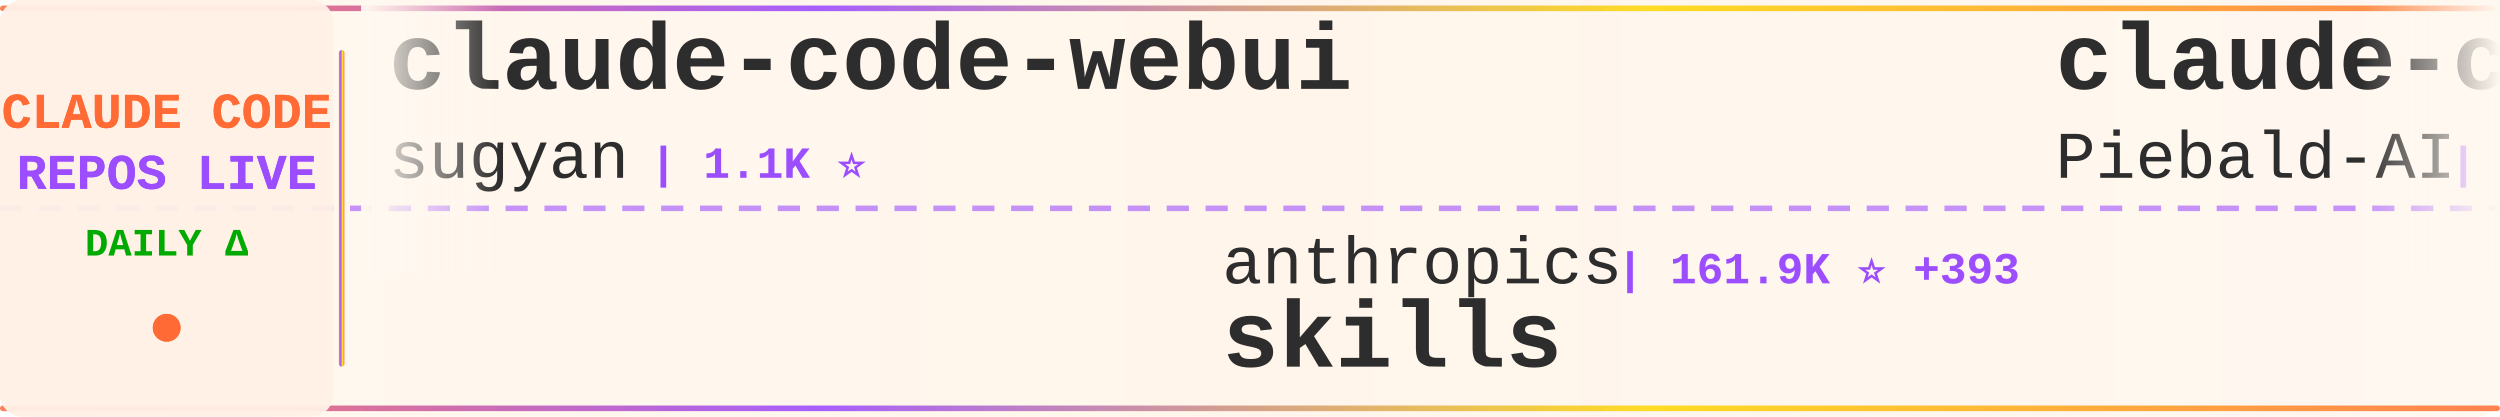
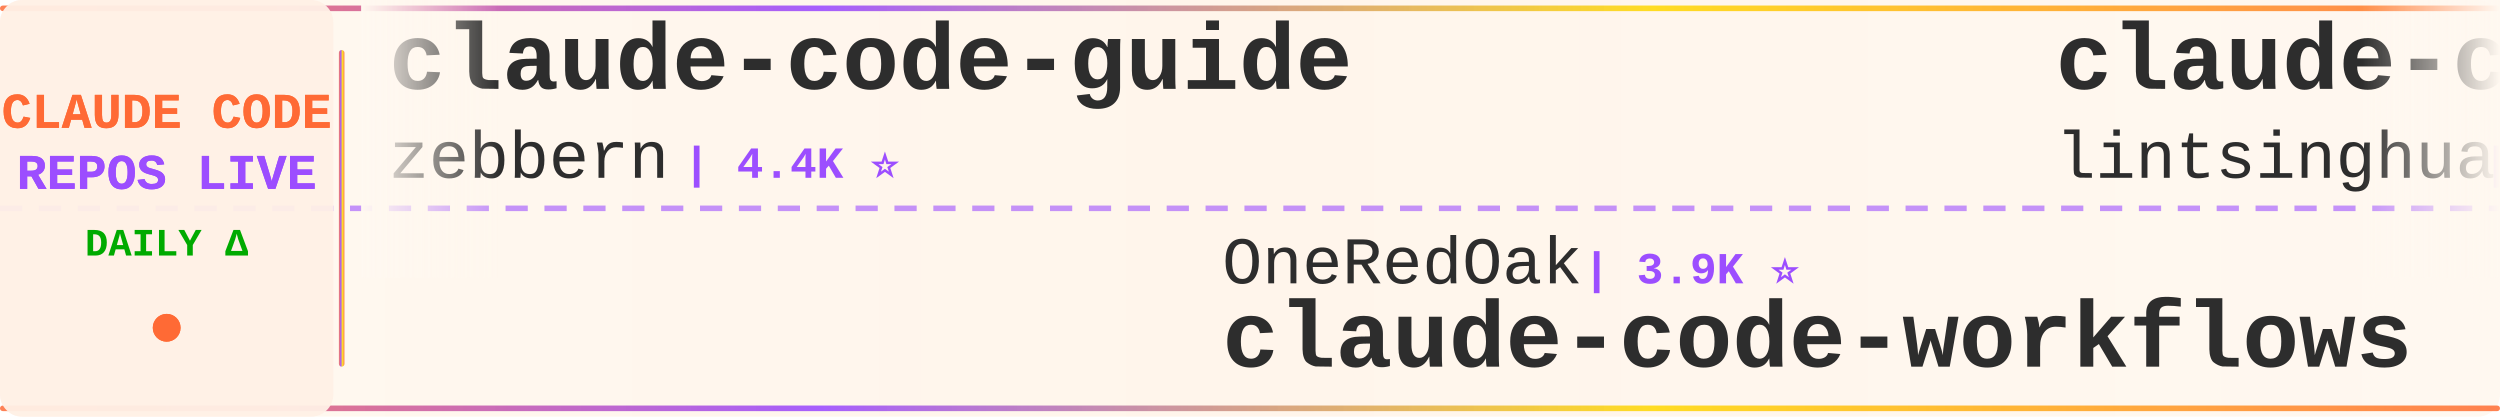
<svg xmlns="http://www.w3.org/2000/svg" width="900" height="150">
  <defs>
    <linearGradient id="tickerBg" x1="0%" y1="0%" x2="100%" y2="0%">
      <stop offset="0%" style="stop-color:#fff8f0;stop-opacity:0.98" />
      <stop offset="50%" style="stop-color:#fff5eb;stop-opacity:1" />
      <stop offset="100%" style="stop-color:#fff8f0;stop-opacity:0.98" />
    </linearGradient>
    <linearGradient id="borderGrad" x1="0%" y1="0%" x2="100%" y2="0%">
      <stop offset="0%" style="stop-color:#FF6B35;stop-opacity:0.85">
        <animate attributeName="stop-opacity" values="0.85;1;0.85" dur="2s" repeatCount="indefinite" />
      </stop>
      <stop offset="33%" style="stop-color:#9C4EFF;stop-opacity:0.9">
        <animate attributeName="stop-opacity" values="0.9;1;0.9" dur="2.2s" repeatCount="indefinite" />
      </stop>
      <stop offset="66%" style="stop-color:#FFD700;stop-opacity:0.85">
        <animate attributeName="stop-opacity" values="0.85;1;0.85" dur="1.8s" repeatCount="indefinite" />
      </stop>
      <stop offset="100%" style="stop-color:#FF6B35;stop-opacity:0.85">
        <animate attributeName="stop-opacity" values="0.85;1;0.85" dur="2s" repeatCount="indefinite" />
      </stop>
    </linearGradient>
    <filter id="textGlow">
      <feGaussianBlur stdDeviation="0.15" result="coloredBlur" />
      <feMerge>
        <feMergeNode in="coloredBlur" />
        <feMergeNode in="SourceGraphic" />
      </feMerge>
    </filter>
    <filter id="metricGlow">
      <feGaussianBlur stdDeviation="0.2" result="coloredBlur" />
      <feMerge>
        <feMergeNode in="coloredBlur" />
        <feMergeNode in="SourceGraphic" />
      </feMerge>
    </filter>
    <linearGradient id="leftFade" x1="0%" y1="0%" x2="100%" y2="0%">
      <stop offset="0%" style="stop-color:#fff8f0;stop-opacity:1" />
      <stop offset="100%" style="stop-color:#fff8f0;stop-opacity:0" />
    </linearGradient>
    <linearGradient id="rightFade" x1="0%" y1="0%" x2="100%" y2="0%">
      <stop offset="0%" style="stop-color:#fff8f0;stop-opacity:0" />
      <stop offset="100%" style="stop-color:#fff8f0;stop-opacity:1" />
    </linearGradient>
  </defs>
  <rect width="900" height="150" fill="url(#tickerBg)" rx="8" />
  <rect x="0" y="2" width="900" height="2" fill="url(#borderGrad)" rx="1" />
  <rect x="0" y="146" width="900" height="2" fill="url(#borderGrad)" rx="1" />
  <line x1="0" y1="75" x2="900" y2="75" stroke="#9C4EFF" stroke-width="2" stroke-dasharray="8 6" opacity="0.6" />
  <rect x="0" y="0" width="120" height="150" fill="#fff0e6" opacity="0.95" rx="8" />
  <text x="60" y="46" font-family="'Courier New', monospace" font-size="18" font-weight="bold" fill="#FF6B35" text-anchor="middle" filter="url(#textGlow)">
    CLAUDE CODE
  </text>
  <text x="60" y="68" font-family="'Courier New', monospace" font-size="18" font-weight="bold" fill="#9C4EFF" text-anchor="middle" filter="url(#textGlow)">
    REPOS LIVE
  </text>
  <text x="60" y="92" font-family="'Courier New', monospace" font-size="14" font-weight="bold" fill="#00aa00" text-anchor="middle">
    DAILY Δ
  </text>
  <circle cx="60" cy="118" r="5" fill="#FF6B35" filter="url(#metricGlow)">
    <animate attributeName="r" values="4;6;4" dur="1.5s" repeatCount="indefinite" />
    <animate attributeName="opacity" values="0.6;1;0.6" dur="1.5s" repeatCount="indefinite" />
  </circle>
  <rect x="122" y="18" width="2" height="114" fill="url(#borderGrad)" rx="1" />
  <clipPath id="tickerClip">
    <rect x="130" y="0" width="770" height="150" />
  </clipPath>
  <g clip-path="url(#tickerClip)">
    <g id="tickerItems">
      <animateTransform attributeName="transform" attributeType="XML" type="translate" from="0 0" to="-3000 0" dur="54s" repeatCount="indefinite" />
      <g transform="translate(0, 0)">
-         <text x="140" y="32" font-family="'Courier New', monospace" font-size="34" font-weight="bold" fill="#2d2d2d">claude-code-webui</text>
-         <text x="140" y="64" font-family="'Courier New', monospace" font-size="24" font-weight="normal" fill="#2d2d2d" opacity="1.0">sugyan</text>
-         <text x="234" y="64" font-family="'Courier New', monospace" font-size="16" font-weight="bold" fill="#9C4EFF"> | 1.1K ⭐</text>
+         <text x="140" y="32" font-family="'Courier New', monospace" font-size="34" font-weight="bold" fill="#2d2d2d">claude-code-guide</text>
+         <text x="140" y="64" font-family="'Courier New', monospace" font-size="24" font-weight="normal" fill="#2d2d2d" opacity="1.0">zebbern</text>
+         <text x="246" y="64" font-family="'Courier New', monospace" font-size="16" font-weight="bold" fill="#9C4EFF"> | 4.4K ⭐</text>
      </g>
      <g transform="translate(300, 0)">
-         <text x="140" y="102" font-family="'Courier New', monospace" font-size="24" font-weight="normal" fill="#2d2d2d" opacity="1.0">anthropics</text>
-         <text x="282" y="102" font-family="'Courier New', monospace" font-size="16" font-weight="bold" fill="#9C4EFF"> | 161.9K ⭐ +393</text>
-         <text x="140" y="132" font-family="'Courier New', monospace" font-size="34" font-weight="bold" fill="#2d2d2d">skills</text>
+         <text x="140" y="102" font-family="'Courier New', monospace" font-size="24" font-weight="normal" fill="#2d2d2d" opacity="1.0">OneRedOak</text>
+         <text x="270" y="102" font-family="'Courier New', monospace" font-size="16" font-weight="bold" fill="#9C4EFF"> | 3.9K ⭐</text>
+         <text x="140" y="132" font-family="'Courier New', monospace" font-size="34" font-weight="bold" fill="#2d2d2d">claude-code-workflows</text>
      </g>
      <g transform="translate(600, 0)">
-         <text x="140" y="32" font-family="'Courier New', monospace" font-size="34" font-weight="bold" fill="#2d2d2d">claude-code-system-promp...</text>
-         <text x="140" y="64" font-family="'Courier New', monospace" font-size="24" font-weight="normal" fill="#2d2d2d" opacity="1.0">Piebald-AI</text>
-         <text x="282" y="64" font-family="'Courier New', monospace" font-size="16" font-weight="bold" fill="#9C4EFF"> | 11.9K ⭐ +21</text>
+         <text x="140" y="32" font-family="'Courier New', monospace" font-size="34" font-weight="bold" fill="#2d2d2d">claude-code-book</text>
+         <text x="140" y="64" font-family="'Courier New', monospace" font-size="24" font-weight="normal" fill="#2d2d2d" opacity="1.0">lintsinghua</text>
+         <text x="294" y="64" font-family="'Courier New', monospace" font-size="16" font-weight="bold" fill="#9C4EFF"> | 4.0K ⭐</text>
      </g>
      <g transform="translate(900, 0)">
-         <text x="140" y="102" font-family="'Courier New', monospace" font-size="24" font-weight="normal" fill="#2d2d2d" opacity="1.0">musistudio</text>
-         <text x="282" y="102" font-family="'Courier New', monospace" font-size="16" font-weight="bold" fill="#9C4EFF"> | 35.9K ⭐ +32</text>
-         <text x="140" y="132" font-family="'Courier New', monospace" font-size="34" font-weight="bold" fill="#2d2d2d">claude-code-router</text>
+         <text x="140" y="102" font-family="'Courier New', monospace" font-size="24" font-weight="normal" fill="#2d2d2d" opacity="1.0">sugyan</text>
+         <text x="234" y="102" font-family="'Courier New', monospace" font-size="16" font-weight="bold" fill="#9C4EFF"> | 1.1K ⭐</text>
+         <text x="140" y="132" font-family="'Courier New', monospace" font-size="34" font-weight="bold" fill="#2d2d2d">claude-code-webui</text>
      </g>
      <g transform="translate(1200, 0)">
-         <text x="140" y="32" font-family="'Courier New', monospace" font-size="34" font-weight="bold" fill="#2d2d2d">claude-coder</text>
-         <text x="140" y="64" font-family="'Courier New', monospace" font-size="24" font-weight="normal" fill="#2d2d2d" opacity="1.0">kodu-ai</text>
-         <text x="246" y="64" font-family="'Courier New', monospace" font-size="16" font-weight="bold" fill="#9C4EFF"> | 5.3K ⭐</text>
+         <text x="140" y="32" font-family="'Courier New', monospace" font-size="34" font-weight="bold" fill="#2d2d2d">Claude-Code</text>
+         <text x="140" y="64" font-family="'Courier New', monospace" font-size="24" font-weight="normal" fill="#2d2d2d" opacity="1.0">pengchengneo</text>
+         <text x="306" y="64" font-family="'Courier New', monospace" font-size="16" font-weight="bold" fill="#9C4EFF"> | 1.7K ⭐</text>
      </g>
      <g transform="translate(1500, 0)">
-         <text x="140" y="102" font-family="'Courier New', monospace" font-size="24" font-weight="normal" fill="#2d2d2d" opacity="1.0">ghuntley</text>
-         <text x="258" y="102" font-family="'Courier New', monospace" font-size="16" font-weight="bold" fill="#9C4EFF"> | 987 ⭐</text>
-         <text x="140" y="132" font-family="'Courier New', monospace" font-size="34" font-weight="bold" fill="#2d2d2d">claude-code-source-code-...</text>
+         <text x="140" y="102" font-family="'Courier New', monospace" font-size="24" font-weight="normal" fill="#2d2d2d" opacity="1.0">edmund-io</text>
+         <text x="270" y="102" font-family="'Courier New', monospace" font-size="16" font-weight="bold" fill="#9C4EFF"> | 1.5K ⭐</text>
+         <text x="140" y="132" font-family="'Courier New', monospace" font-size="34" font-weight="bold" fill="#2d2d2d">edmunds-claude-code</text>
      </g>
      <g transform="translate(1800, 0)">
-         <text x="140" y="32" font-family="'Courier New', monospace" font-size="34" font-weight="bold" fill="#2d2d2d">claude-code-video-toolki...</text>
-         <text x="140" y="64" font-family="'Courier New', monospace" font-size="24" font-weight="normal" fill="#2d2d2d" opacity="1.0">digitalsamba</text>
-         <text x="306" y="64" font-family="'Courier New', monospace" font-size="16" font-weight="bold" fill="#9C4EFF"> | 1.8K ⭐ +10</text>
+         <text x="140" y="32" font-family="'Courier New', monospace" font-size="34" font-weight="bold" fill="#2d2d2d">claude-code-guide</text>
+         <text x="140" y="64" font-family="'Courier New', monospace" font-size="24" font-weight="normal" fill="#2d2d2d" opacity="1.0">Cranot</text>
+         <text x="234" y="64" font-family="'Courier New', monospace" font-size="16" font-weight="bold" fill="#9C4EFF"> | 2.8K ⭐</text>
      </g>
      <g transform="translate(2100, 0)">
-         <text x="140" y="102" font-family="'Courier New', monospace" font-size="24" font-weight="normal" fill="#2d2d2d" opacity="1.0">jqueryscript</text>
-         <text x="306" y="102" font-family="'Courier New', monospace" font-size="16" font-weight="bold" fill="#9C4EFF"> | 467 ⭐</text>
-         <text x="140" y="132" font-family="'Courier New', monospace" font-size="34" font-weight="bold" fill="#2d2d2d">awesome-claude-code</text>
+         <text x="140" y="102" font-family="'Courier New', monospace" font-size="24" font-weight="normal" fill="#2d2d2d" opacity="1.0">ponponon</text>
+         <text x="258" y="102" font-family="'Courier New', monospace" font-size="16" font-weight="bold" fill="#9C4EFF"> | 2.3K ⭐</text>
+         <text x="140" y="132" font-family="'Courier New', monospace" font-size="34" font-weight="bold" fill="#2d2d2d">claude_code_src</text>
      </g>
      <g transform="translate(2400, 0)">
-         <text x="140" y="32" font-family="'Courier New', monospace" font-size="34" font-weight="bold" fill="#2d2d2d">claude-code-reverse</text>
-         <text x="140" y="64" font-family="'Courier New', monospace" font-size="24" font-weight="normal" fill="#2d2d2d" opacity="1.0">Yuyz0112</text>
-         <text x="258" y="64" font-family="'Courier New', monospace" font-size="16" font-weight="bold" fill="#9C4EFF"> | 2.4K ⭐ +1</text>
+         <text x="140" y="32" font-family="'Courier New', monospace" font-size="34" font-weight="bold" fill="#2d2d2d">claude-code-harness</text>
+         <text x="140" y="64" font-family="'Courier New', monospace" font-size="24" font-weight="normal" fill="#2d2d2d" opacity="1.0">Chachamaru127</text>
+         <text x="318" y="64" font-family="'Courier New', monospace" font-size="16" font-weight="bold" fill="#9C4EFF"> | 3.0K ⭐</text>
      </g>
      <g transform="translate(2700, 0)">
-         <text x="140" y="102" font-family="'Courier New', monospace" font-size="24" font-weight="normal" fill="#2d2d2d" opacity="1.0">777genius</text>
-         <text x="270" y="102" font-family="'Courier New', monospace" font-size="16" font-weight="bold" fill="#9C4EFF"> | 919 ⭐</text>
-         <text x="140" y="132" font-family="'Courier New', monospace" font-size="34" font-weight="bold" fill="#2d2d2d">claude-code-source-code</text>
+         <text x="140" y="102" font-family="'Courier New', monospace" font-size="24" font-weight="normal" fill="#2d2d2d" opacity="1.0">rohitg00</text>
+         <text x="258" y="102" font-family="'Courier New', monospace" font-size="16" font-weight="bold" fill="#9C4EFF"> | 2.3K ⭐ +1</text>
+         <text x="140" y="132" font-family="'Courier New', monospace" font-size="34" font-weight="bold" fill="#2d2d2d">awesome-claude-code-tool...</text>
      </g>
      <g transform="translate(3000, 0)">
-         <text x="140" y="32" font-family="'Courier New', monospace" font-size="34" font-weight="bold" fill="#2d2d2d">claude-code-webui</text>
-         <text x="140" y="64" font-family="'Courier New', monospace" font-size="24" font-weight="normal" fill="#2d2d2d" opacity="1.0">sugyan</text>
-         <text x="234" y="64" font-family="'Courier New', monospace" font-size="16" font-weight="bold" fill="#9C4EFF"> | 1.1K ⭐</text>
+         <text x="140" y="32" font-family="'Courier New', monospace" font-size="34" font-weight="bold" fill="#2d2d2d">claude-code-guide</text>
+         <text x="140" y="64" font-family="'Courier New', monospace" font-size="24" font-weight="normal" fill="#2d2d2d" opacity="1.0">zebbern</text>
+         <text x="246" y="64" font-family="'Courier New', monospace" font-size="16" font-weight="bold" fill="#9C4EFF"> | 4.4K ⭐</text>
      </g>
      <g transform="translate(3300, 0)">
-         <text x="140" y="102" font-family="'Courier New', monospace" font-size="24" font-weight="normal" fill="#2d2d2d" opacity="1.0">anthropics</text>
-         <text x="282" y="102" font-family="'Courier New', monospace" font-size="16" font-weight="bold" fill="#9C4EFF"> | 161.9K ⭐ +393</text>
-         <text x="140" y="132" font-family="'Courier New', monospace" font-size="34" font-weight="bold" fill="#2d2d2d">skills</text>
+         <text x="140" y="102" font-family="'Courier New', monospace" font-size="24" font-weight="normal" fill="#2d2d2d" opacity="1.0">OneRedOak</text>
+         <text x="270" y="102" font-family="'Courier New', monospace" font-size="16" font-weight="bold" fill="#9C4EFF"> | 3.9K ⭐</text>
+         <text x="140" y="132" font-family="'Courier New', monospace" font-size="34" font-weight="bold" fill="#2d2d2d">claude-code-workflows</text>
      </g>
      <g transform="translate(3600, 0)">
-         <text x="140" y="32" font-family="'Courier New', monospace" font-size="34" font-weight="bold" fill="#2d2d2d">claude-code-system-promp...</text>
-         <text x="140" y="64" font-family="'Courier New', monospace" font-size="24" font-weight="normal" fill="#2d2d2d" opacity="1.0">Piebald-AI</text>
-         <text x="282" y="64" font-family="'Courier New', monospace" font-size="16" font-weight="bold" fill="#9C4EFF"> | 11.9K ⭐ +21</text>
+         <text x="140" y="32" font-family="'Courier New', monospace" font-size="34" font-weight="bold" fill="#2d2d2d">claude-code-book</text>
+         <text x="140" y="64" font-family="'Courier New', monospace" font-size="24" font-weight="normal" fill="#2d2d2d" opacity="1.0">lintsinghua</text>
+         <text x="294" y="64" font-family="'Courier New', monospace" font-size="16" font-weight="bold" fill="#9C4EFF"> | 4.0K ⭐</text>
      </g>
      <g transform="translate(3900, 0)">
-         <text x="140" y="102" font-family="'Courier New', monospace" font-size="24" font-weight="normal" fill="#2d2d2d" opacity="1.0">musistudio</text>
-         <text x="282" y="102" font-family="'Courier New', monospace" font-size="16" font-weight="bold" fill="#9C4EFF"> | 35.9K ⭐ +32</text>
-         <text x="140" y="132" font-family="'Courier New', monospace" font-size="34" font-weight="bold" fill="#2d2d2d">claude-code-router</text>
+         <text x="140" y="102" font-family="'Courier New', monospace" font-size="24" font-weight="normal" fill="#2d2d2d" opacity="1.0">sugyan</text>
+         <text x="234" y="102" font-family="'Courier New', monospace" font-size="16" font-weight="bold" fill="#9C4EFF"> | 1.1K ⭐</text>
+         <text x="140" y="132" font-family="'Courier New', monospace" font-size="34" font-weight="bold" fill="#2d2d2d">claude-code-webui</text>
      </g>
    </g>
  </g>
  <rect x="130" y="0" width="50" height="100" fill="url(#leftFade)" />
  <rect x="850" y="0" width="50" height="100" fill="url(#rightFade)" />
</svg>
